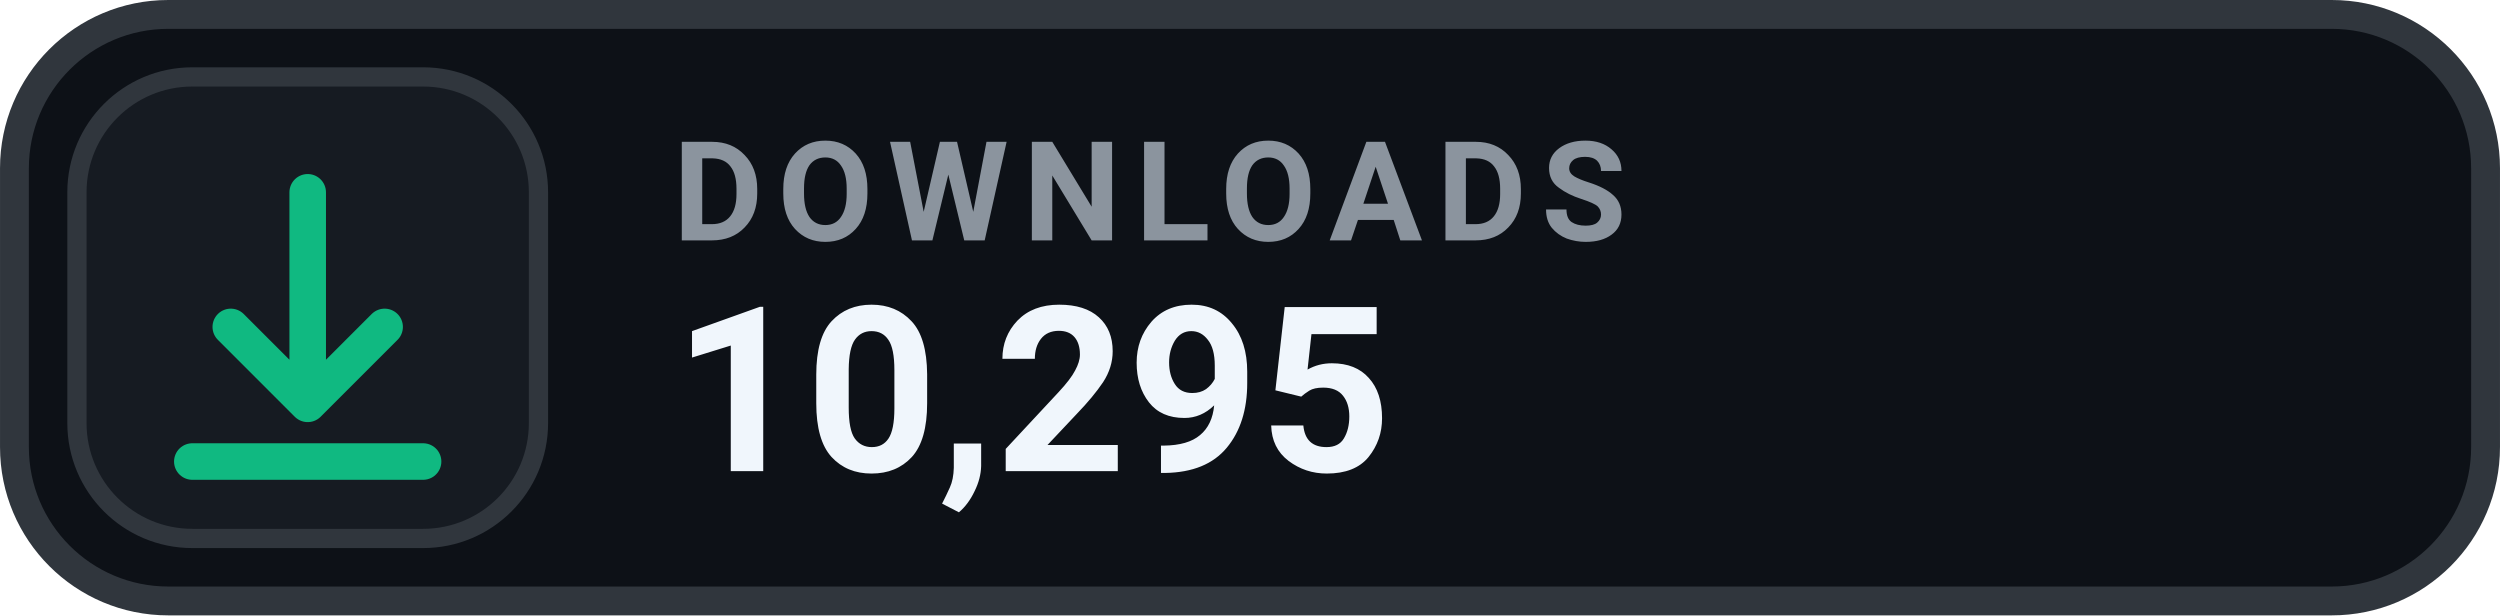
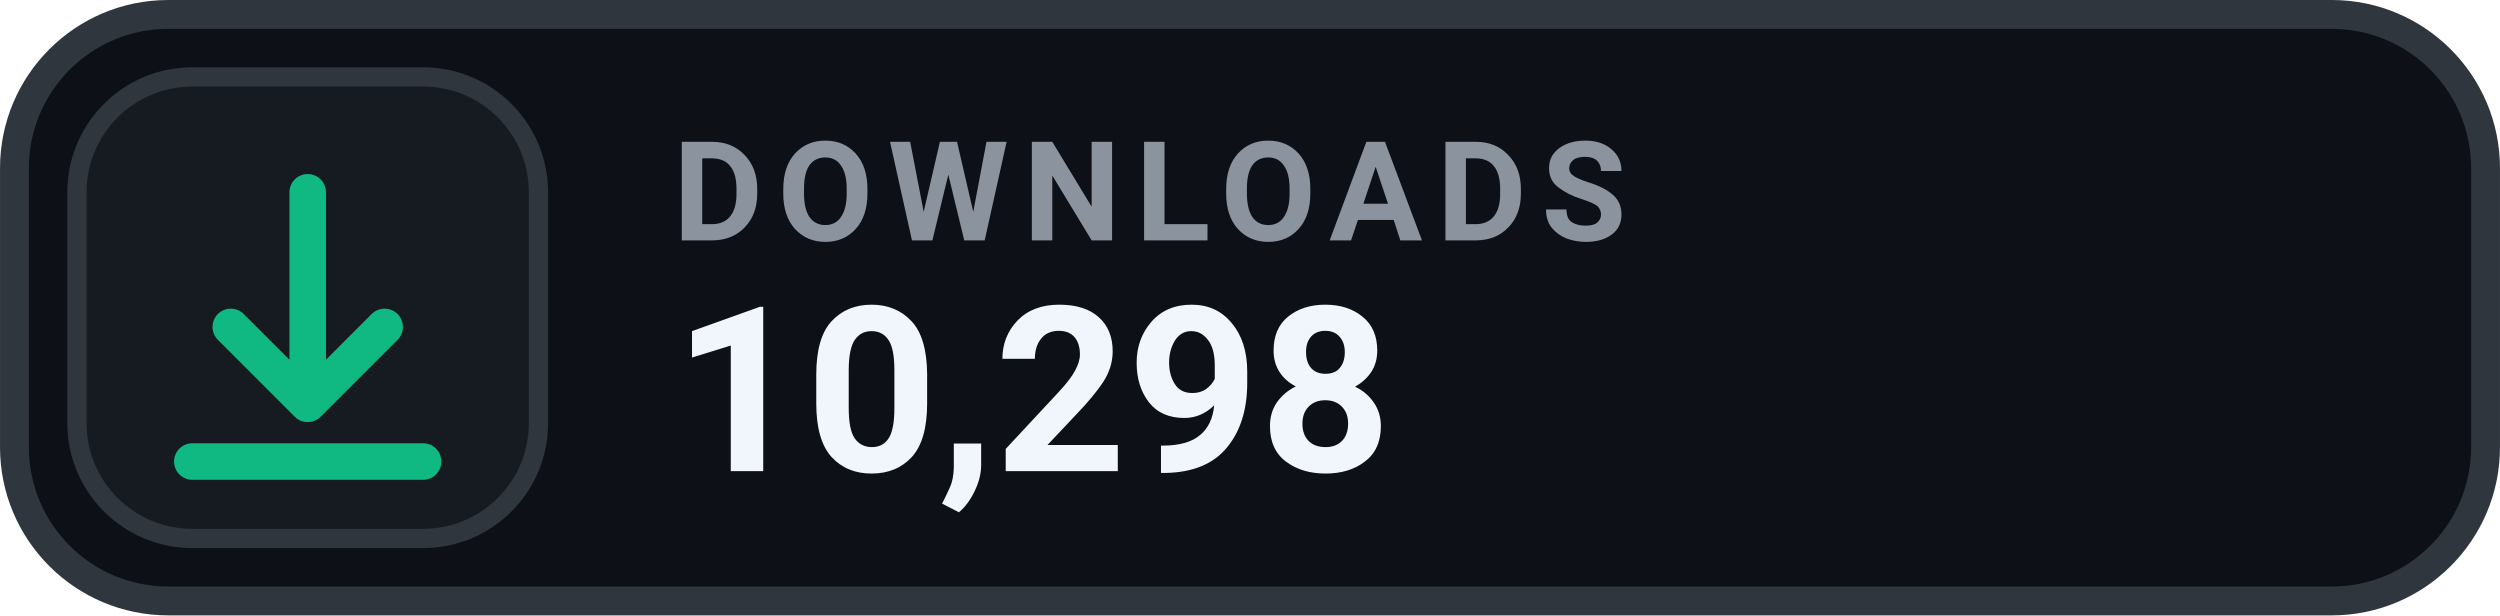
- <svg xmlns="http://www.w3.org/2000/svg" width="126" height="31.015" viewBox="0 0 130 32" role="img" aria-label="DOWNLOADS 10,295">
+ <svg xmlns="http://www.w3.org/2000/svg" width="126" height="31.015" viewBox="0 0 130 32" role="img" aria-label="DOWNLOADS 10,298">
  <rect x=".75" y=".75" width="128.5" height="30.5" rx="8" fill="#0D1117" stroke="#30363D" stroke-width="1.5" />
  <rect x="4" y="4" width="24" height="24" rx="6" fill="#161B22" stroke="#30363D" stroke-width="1" />
  <g transform="translate(16 16)" style="color:#10B981;">
    <path d="M0 -6 v11 m0 0 l4 -4 m-4 4 l-4 -4 M-6 8 h12" fill="none" stroke="currentColor" stroke-width="1.9" stroke-linecap="round" stroke-linejoin="round" />
  </g>
  <text x="35" y="12.5" fill="#8B949E" font-family="-apple-system,BlinkMacSystemFont,'Segoe UI',Roboto,Helvetica,Arial,sans-serif" font-size="7.2" font-weight="700" letter-spacing=".75">DOWNLOADS</text>
-   <text x="35" y="24.5" fill="#F0F6FC" font-family="-apple-system,BlinkMacSystemFont,'Segoe UI',Roboto,Helvetica,Arial,sans-serif" font-size="12" font-weight="700">10,295</text>
+   <text x="35" y="24.5" fill="#F0F6FC" font-family="-apple-system,BlinkMacSystemFont,'Segoe UI',Roboto,Helvetica,Arial,sans-serif" font-size="12" font-weight="700">10,298</text>
</svg>
